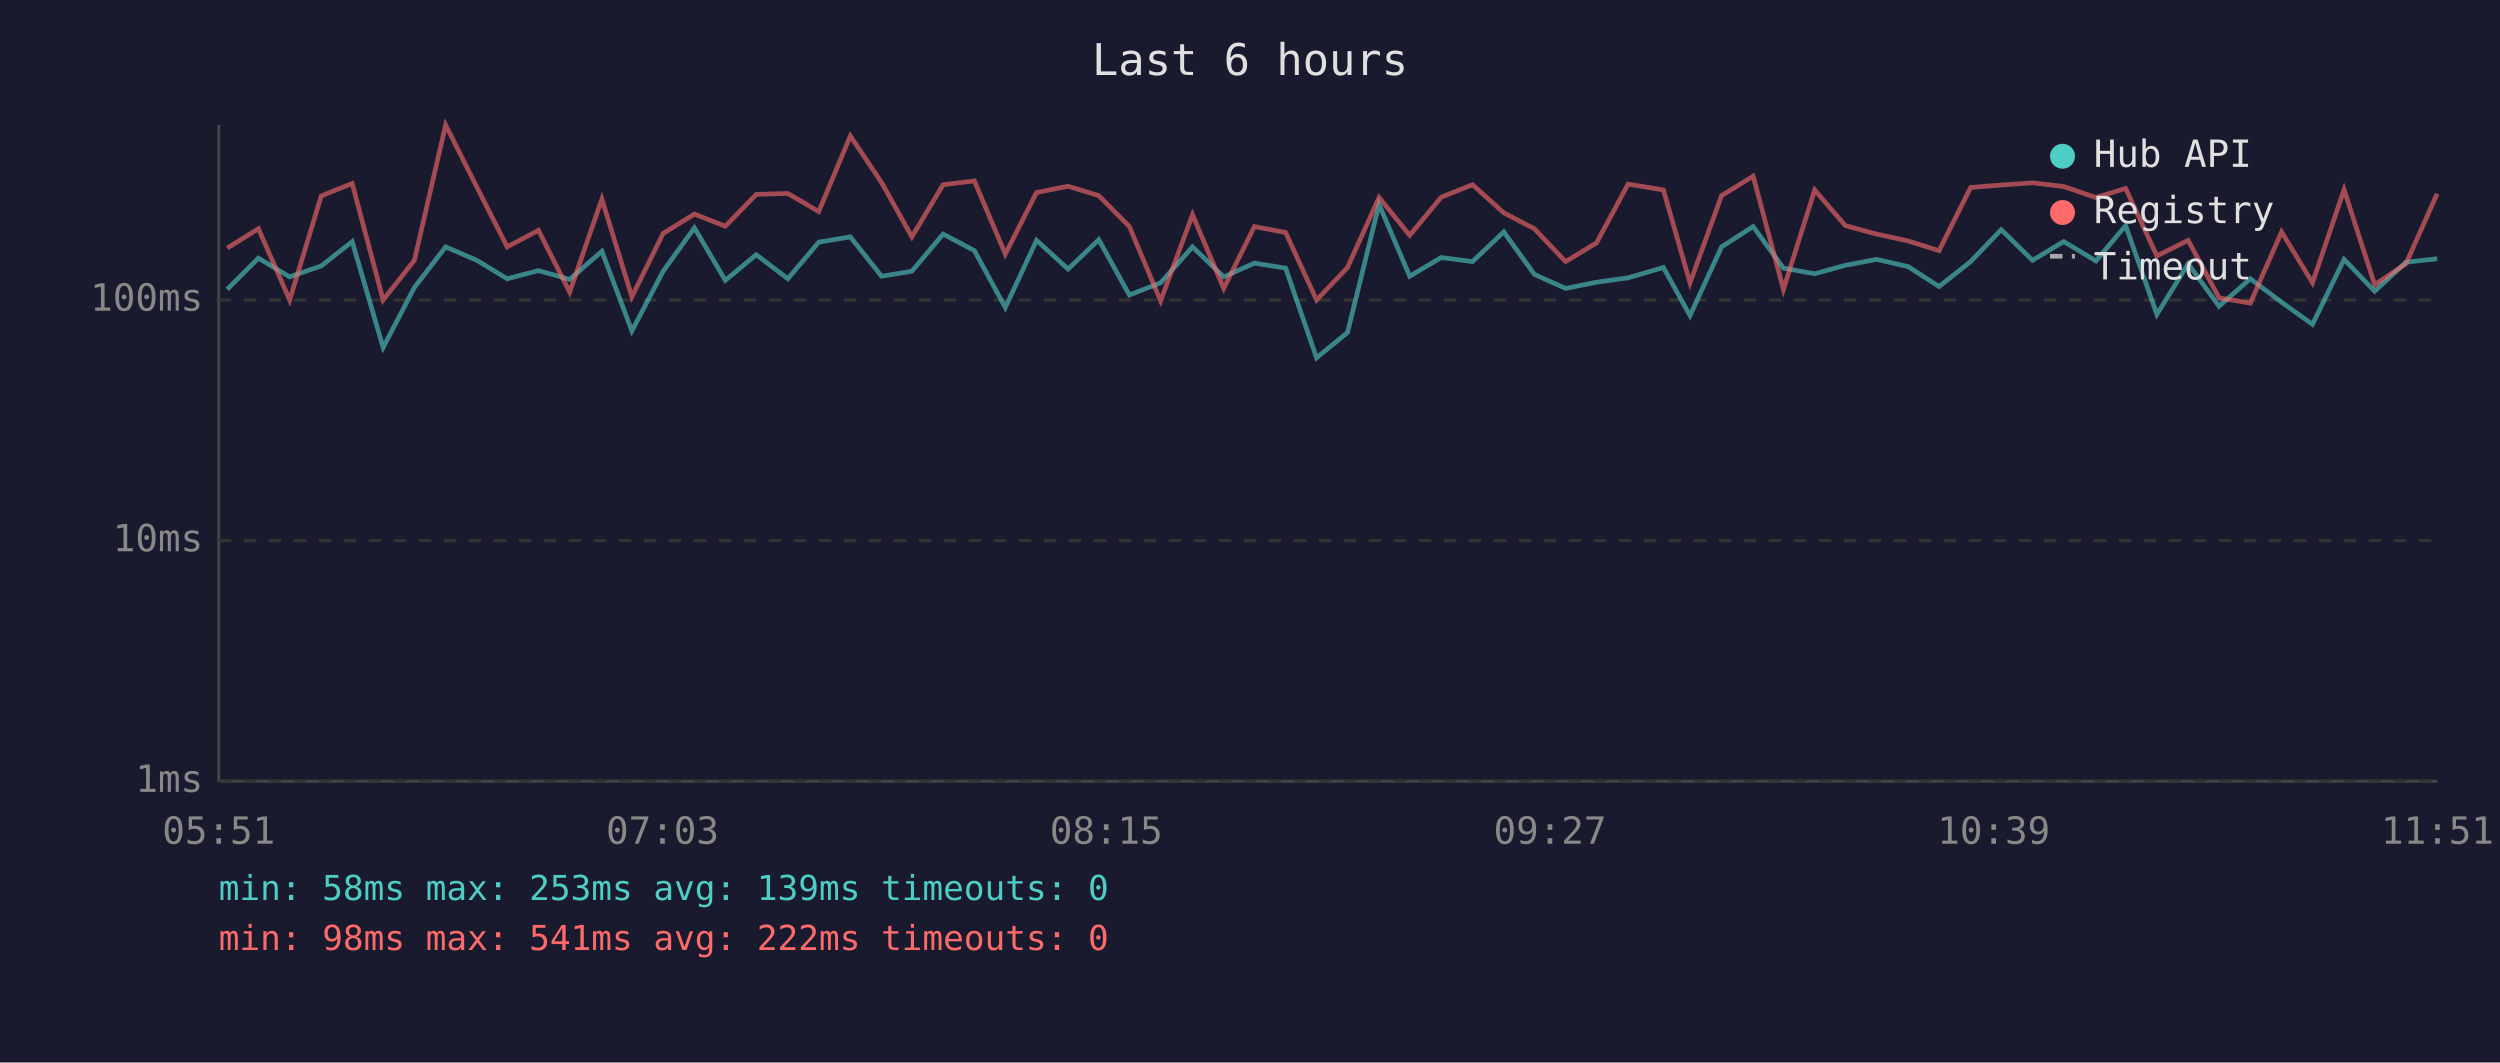
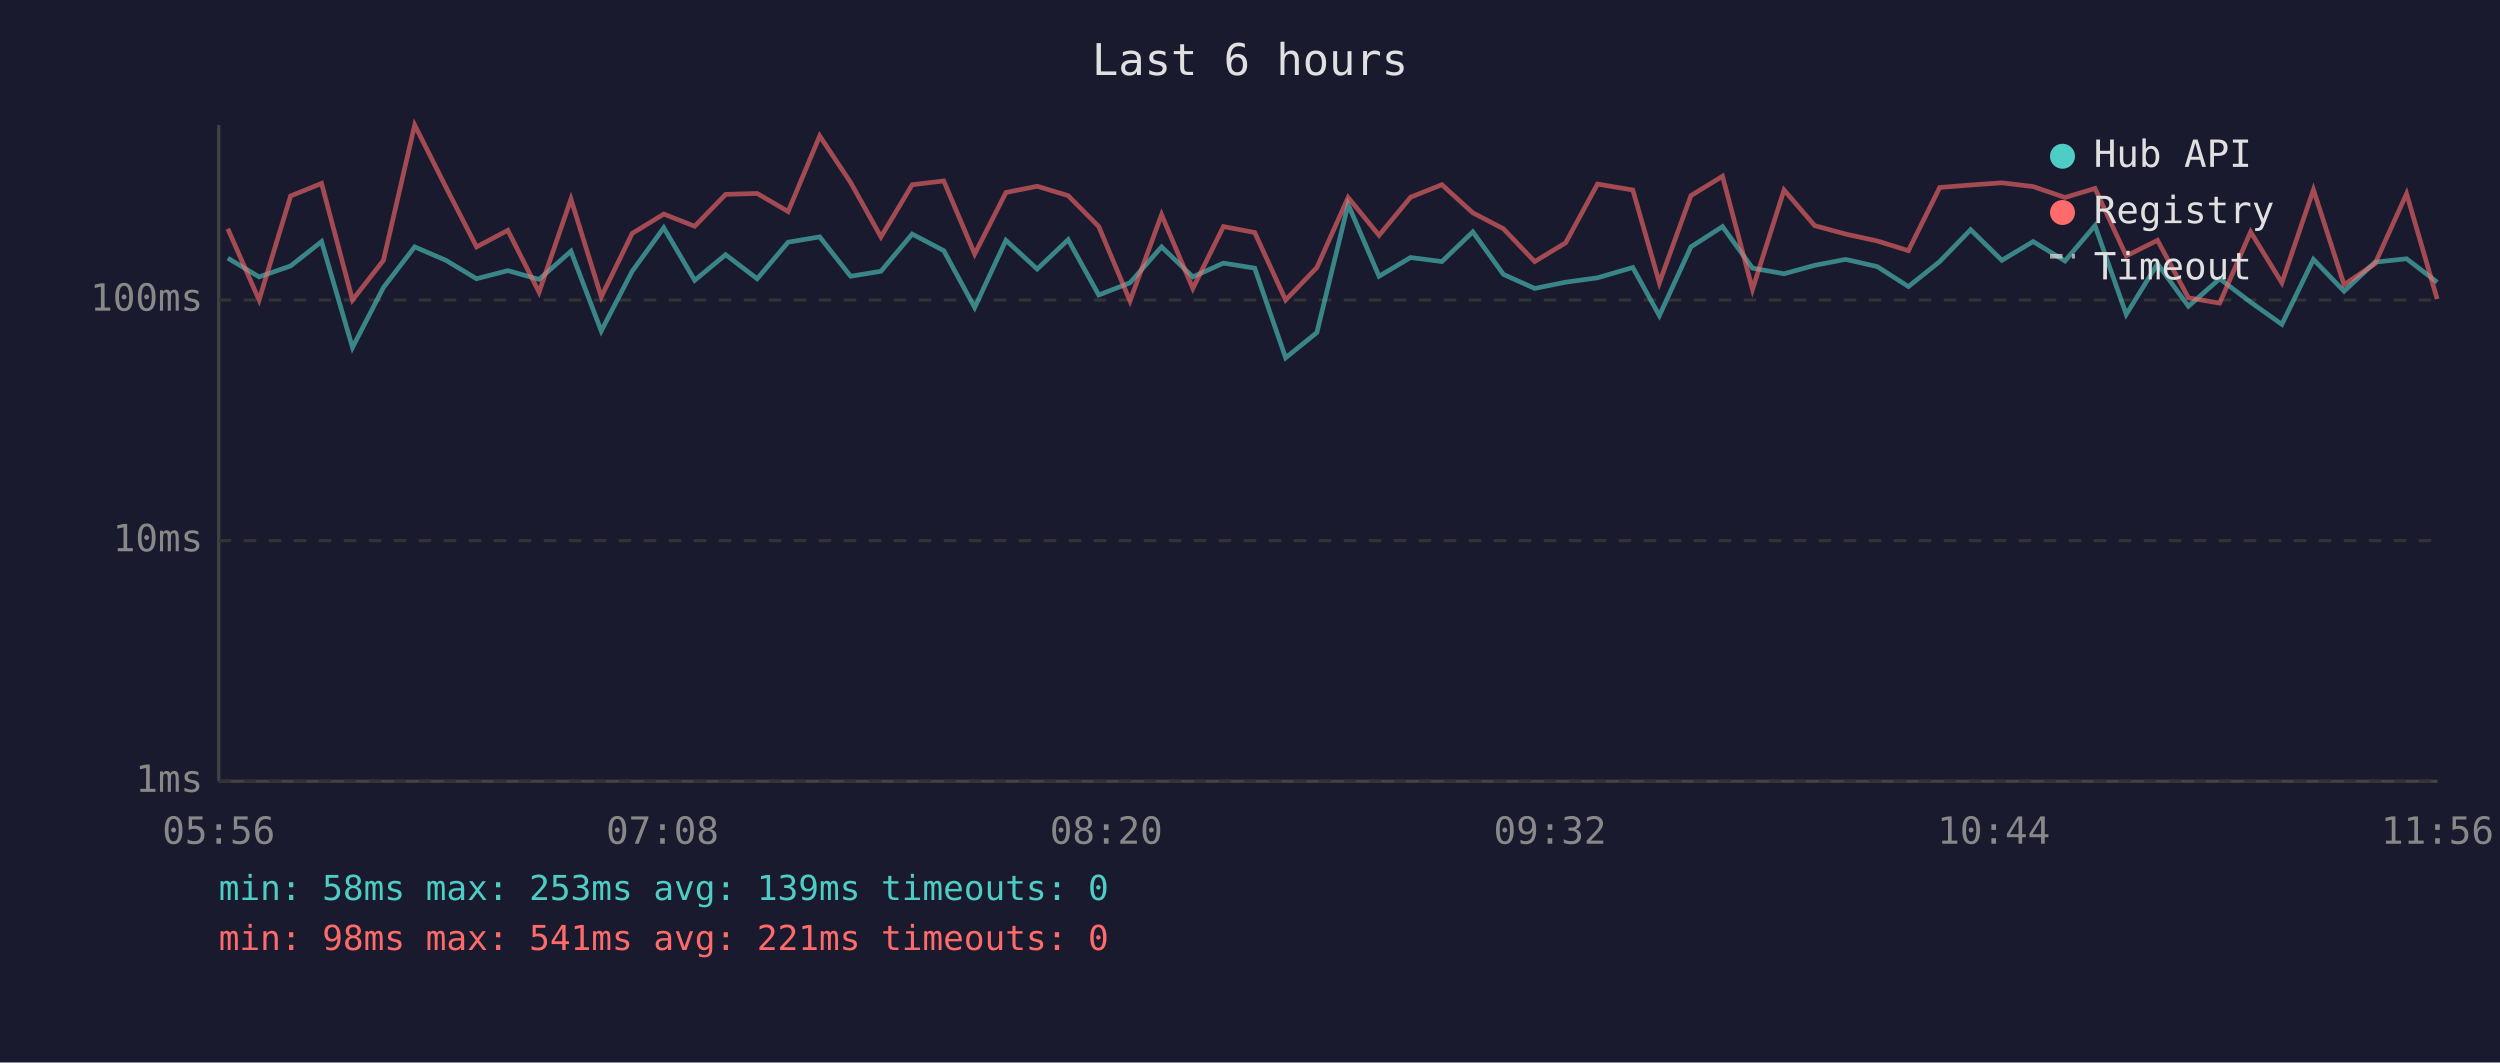
<svg xmlns="http://www.w3.org/2000/svg" viewBox="0 0 800 340" font-family="monospace" font-size="12">
  <rect width="800" height="340" fill="#1a1a2e" />
  <text x="400" y="24" fill="#e0e0e0" font-size="14" text-anchor="middle">Last 6 hours</text>
  <line x1="70" y1="40" x2="70" y2="250" stroke="#444" stroke-width="1" />
  <line x1="70" y1="250" x2="780" y2="250" stroke="#444" stroke-width="1" />
  <line x1="70" y1="250" x2="780" y2="250" stroke="#333" stroke-width="1" stroke-dasharray="4" />
  <text x="65" y="250" fill="#888" text-anchor="end" dominant-baseline="middle">1ms</text>
  <line x1="70" y1="173" x2="780" y2="173" stroke="#333" stroke-width="1" stroke-dasharray="4" />
  <text x="65" y="173" fill="#888" text-anchor="end" dominant-baseline="middle">10ms</text>
  <line x1="70" y1="96" x2="780" y2="96" stroke="#333" stroke-width="1" stroke-dasharray="4" />
  <text x="65" y="96" fill="#888" text-anchor="end" dominant-baseline="middle">100ms</text>
-   <text x="70" y="270" fill="#888" text-anchor="middle">05:51</text>
-   <text x="212" y="270" fill="#888" text-anchor="middle">07:03</text>
-   <text x="354" y="270" fill="#888" text-anchor="middle">08:15</text>
-   <text x="496" y="270" fill="#888" text-anchor="middle">09:27</text>
-   <text x="638" y="270" fill="#888" text-anchor="middle">10:39</text>
-   <text x="780" y="270" fill="#888" text-anchor="middle">11:51</text>
-   <polyline points="72.7,92.6 82.7,82.6 92.7,88.6 102.8,85.1 112.7,77.3 122.6,111.2 132.6,92.0 142.6,79.0 152.6,83.3 162.3,89.2 172.3,86.6 182.3,89.4 192.6,80.4 202.2,105.9 212.2,86.8 222.2,72.9 232.1,89.7 242.0,81.5 252.1,89.2 262.0,77.5 272.1,75.8 282.1,88.4 291.8,86.8 301.8,74.9 311.8,80.2 321.7,98.4 331.7,76.9 341.8,86.1 351.6,76.7 361.4,94.4 371.4,90.5 381.6,79.0 391.6,88.6 401.4,84.2 411.4,85.8 421.3,114.5 431.2,106.4 441.3,65.4 451.1,88.4 461.2,82.4 471.2,83.7 481.2,74.2 491.0,87.8 501.0,92.3 510.9,90.3 521.0,88.9 532.3,85.6 540.8,101.0 550.9,79.0 561.0,72.5 570.7,85.8 580.7,87.6 590.5,84.9 600.5,83.0 610.6,85.3 620.5,91.7 630.6,83.7 640.4,73.5 650.4,83.3 660.4,77.3 670.7,83.5 680.2,72.2 690.2,100.6 700.2,84.4 710.1,98.0 720.1,89.2 730.1,96.7 740.0,103.8 750.1,83.0 759.9,93.2 769.9,83.9 779.9,82.8" fill="none" stroke="#4ecdc4" stroke-width="1.5" opacity="0.6" />
-   <polyline points="72.7,79.4 82.7,73.2 92.7,96.0 102.8,62.7 112.7,58.7 122.6,96.0 132.6,83.3 142.6,40.0 152.6,59.9 162.3,79.0 172.3,73.7 182.3,93.5 192.6,63.7 202.2,95.0 212.2,74.7 222.2,68.5 232.1,72.4 242.0,62.2 252.1,61.9 262.0,67.7 272.1,43.5 282.1,58.4 291.8,75.8 301.8,59.1 311.8,57.9 321.7,81.3 331.7,61.6 341.8,59.6 351.6,62.6 361.4,72.5 371.4,96.3 381.6,68.7 391.6,92.3 401.4,72.5 411.4,74.4 421.3,96.0 431.2,85.6 441.3,63.2 451.1,75.3 461.2,63.1 471.2,59.1 481.2,68.1 491.0,73.2 501.0,83.7 510.9,77.7 521.0,58.9 532.3,60.8 540.8,90.5 550.9,62.6 561.0,56.4 570.7,92.6 580.7,60.8 590.5,72.2 600.5,74.9 610.6,77.1 620.5,80.2 630.6,60.0 640.4,59.2 650.4,58.5 660.4,59.7 670.7,63.2 680.2,60.3 690.2,81.9 700.2,76.9 710.1,95.3 720.1,97.0 730.1,74.2 740.0,90.5 750.1,60.7 759.9,91.1 769.9,84.4 779.9,62.0" fill="none" stroke="#ff6b6b" stroke-width="1.5" opacity="0.6" />
+   <text x="70" y="270" fill="#888" text-anchor="middle">05:56</text>
+   <text x="212" y="270" fill="#888" text-anchor="middle">07:08</text>
+   <text x="354" y="270" fill="#888" text-anchor="middle">08:20</text>
+   <text x="496" y="270" fill="#888" text-anchor="middle">09:32</text>
+   <text x="638" y="270" fill="#888" text-anchor="middle">10:44</text>
+   <text x="780" y="270" fill="#888" text-anchor="middle">11:56</text>
+   <polyline points="72.9,82.6 82.9,88.6 93.0,85.1 102.9,77.3 112.8,111.2 122.7,92.0 132.7,79.0 142.7,83.3 152.5,89.2 162.5,86.6 172.5,89.4 182.7,80.4 192.4,105.9 202.3,86.8 212.4,72.9 222.3,89.7 232.2,81.5 242.3,89.2 252.2,77.5 262.3,75.8 272.2,88.4 281.9,86.8 291.9,74.9 302.0,80.2 311.9,98.4 321.9,76.9 331.9,86.1 341.8,76.7 351.6,94.4 361.6,90.5 371.7,79.0 381.7,88.6 391.5,84.2 401.5,85.8 411.4,114.5 421.4,106.4 431.4,65.4 441.3,88.4 451.4,82.4 461.4,83.7 471.3,74.2 481.1,87.8 491.1,92.3 501.0,90.3 511.2,88.9 522.5,85.6 531.0,101.0 541.1,79.0 551.2,72.5 560.8,85.8 570.9,87.6 580.7,84.9 590.6,83.0 600.7,85.3 610.7,91.7 620.7,83.7 630.6,73.5 640.6,83.3 650.6,77.3 660.8,83.5 670.4,72.2 680.4,100.6 690.4,84.4 700.3,98.0 710.3,89.2 720.2,96.7 730.2,103.8 740.3,83.0 750.1,93.2 760.0,83.9 770.1,82.8 779.9,90.3" fill="none" stroke="#4ecdc4" stroke-width="1.5" opacity="0.6" />
+   <polyline points="72.9,73.2 82.9,96.0 93.0,62.7 102.9,58.7 112.8,96.0 122.7,83.3 132.7,40.0 142.7,59.9 152.5,79.0 162.5,73.7 172.5,93.5 182.7,63.7 192.4,95.0 202.3,74.7 212.4,68.5 222.3,72.4 232.2,62.2 242.3,61.9 252.2,67.7 262.3,43.5 272.2,58.4 281.9,75.8 291.9,59.1 302.0,57.9 311.9,81.3 321.9,61.6 331.9,59.6 341.8,62.6 351.6,72.5 361.6,96.3 371.7,68.7 381.7,92.3 391.5,72.5 401.5,74.4 411.4,96.0 421.4,85.6 431.4,63.2 441.3,75.3 451.4,63.1 461.4,59.1 471.3,68.1 481.1,73.2 491.1,83.7 501.0,77.7 511.2,58.9 522.5,60.8 531.0,90.5 541.1,62.6 551.2,56.4 560.8,92.6 570.9,60.8 580.7,72.2 590.6,74.9 600.7,77.1 610.7,80.2 620.7,60.0 630.6,59.2 640.6,58.5 650.6,59.7 660.8,63.2 670.4,60.3 680.4,81.9 690.4,76.9 700.3,95.3 710.3,97.0 720.2,74.2 730.2,90.5 740.3,60.7 750.1,91.1 760.0,84.4 770.1,62.0 779.9,95.7" fill="none" stroke="#ff6b6b" stroke-width="1.5" opacity="0.6" />
  <circle cx="660" cy="50" r="4" fill="#4ecdc4" />
  <text x="670" y="50" fill="#e0e0e0" dominant-baseline="middle">Hub API</text>
  <circle cx="660" cy="68" r="4" fill="#ff6b6b" />
  <text x="670" y="68" fill="#e0e0e0" dominant-baseline="middle">Registry</text>
  <line x1="656" y1="82" x2="664" y2="82" stroke="#e0e0e0" stroke-width="1.5" stroke-dasharray="4,3" opacity="0.7" />
  <text x="670" y="86" fill="#e0e0e0" dominant-baseline="middle">Timeout</text>
  <text x="70" y="288" fill="#4ecdc4" font-size="11">min: 58ms  max: 253ms  avg: 139ms  timeouts: 0</text>
-   <text x="70" y="304" fill="#ff6b6b" font-size="11">min: 98ms  max: 541ms  avg: 222ms  timeouts: 0</text>
+   <text x="70" y="304" fill="#ff6b6b" font-size="11">min: 98ms  max: 541ms  avg: 221ms  timeouts: 0</text>
</svg>
